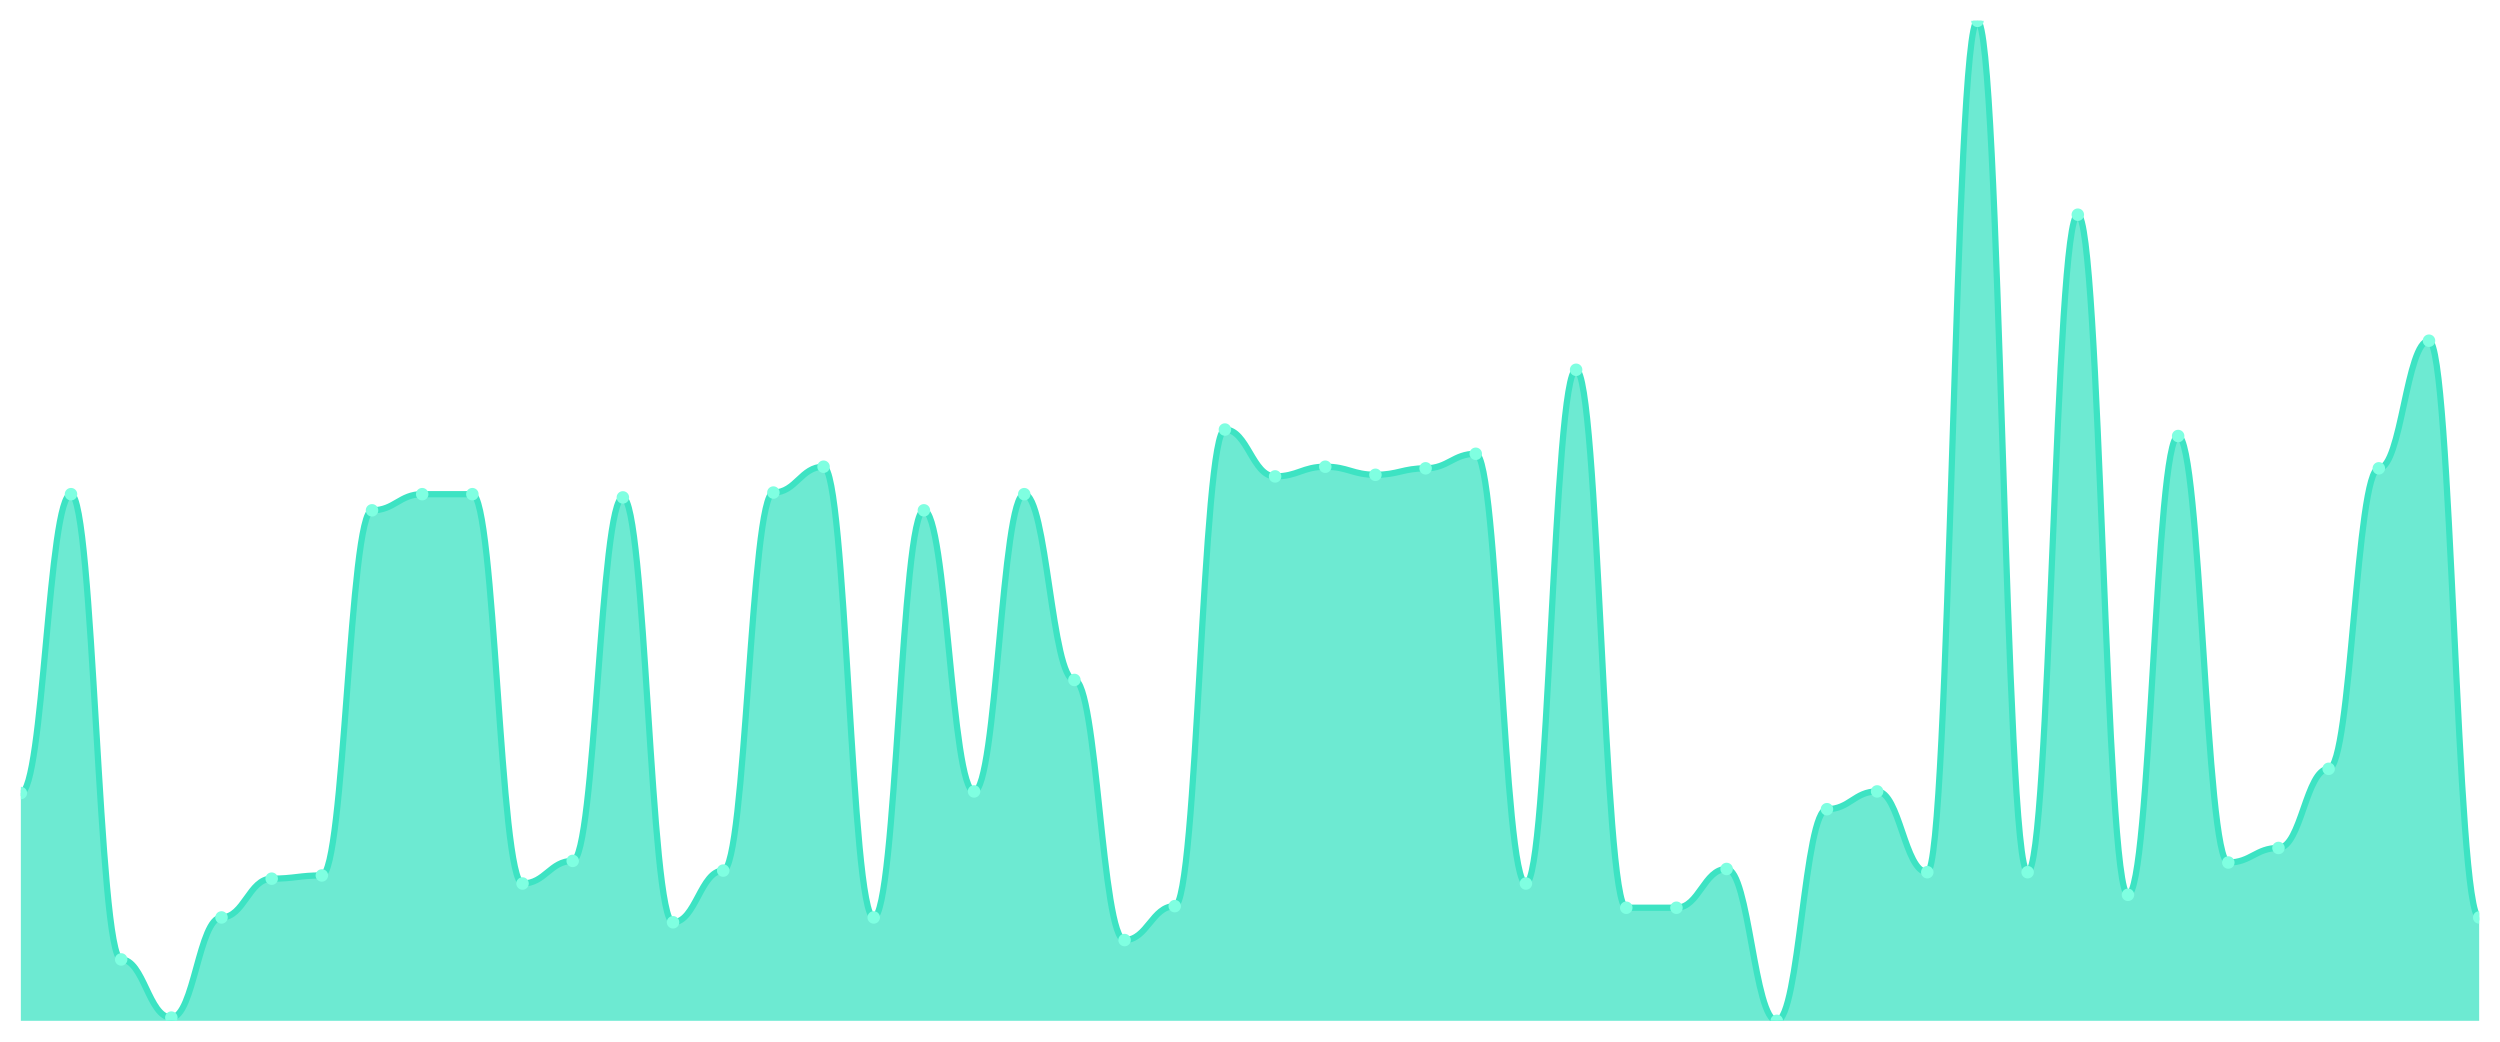
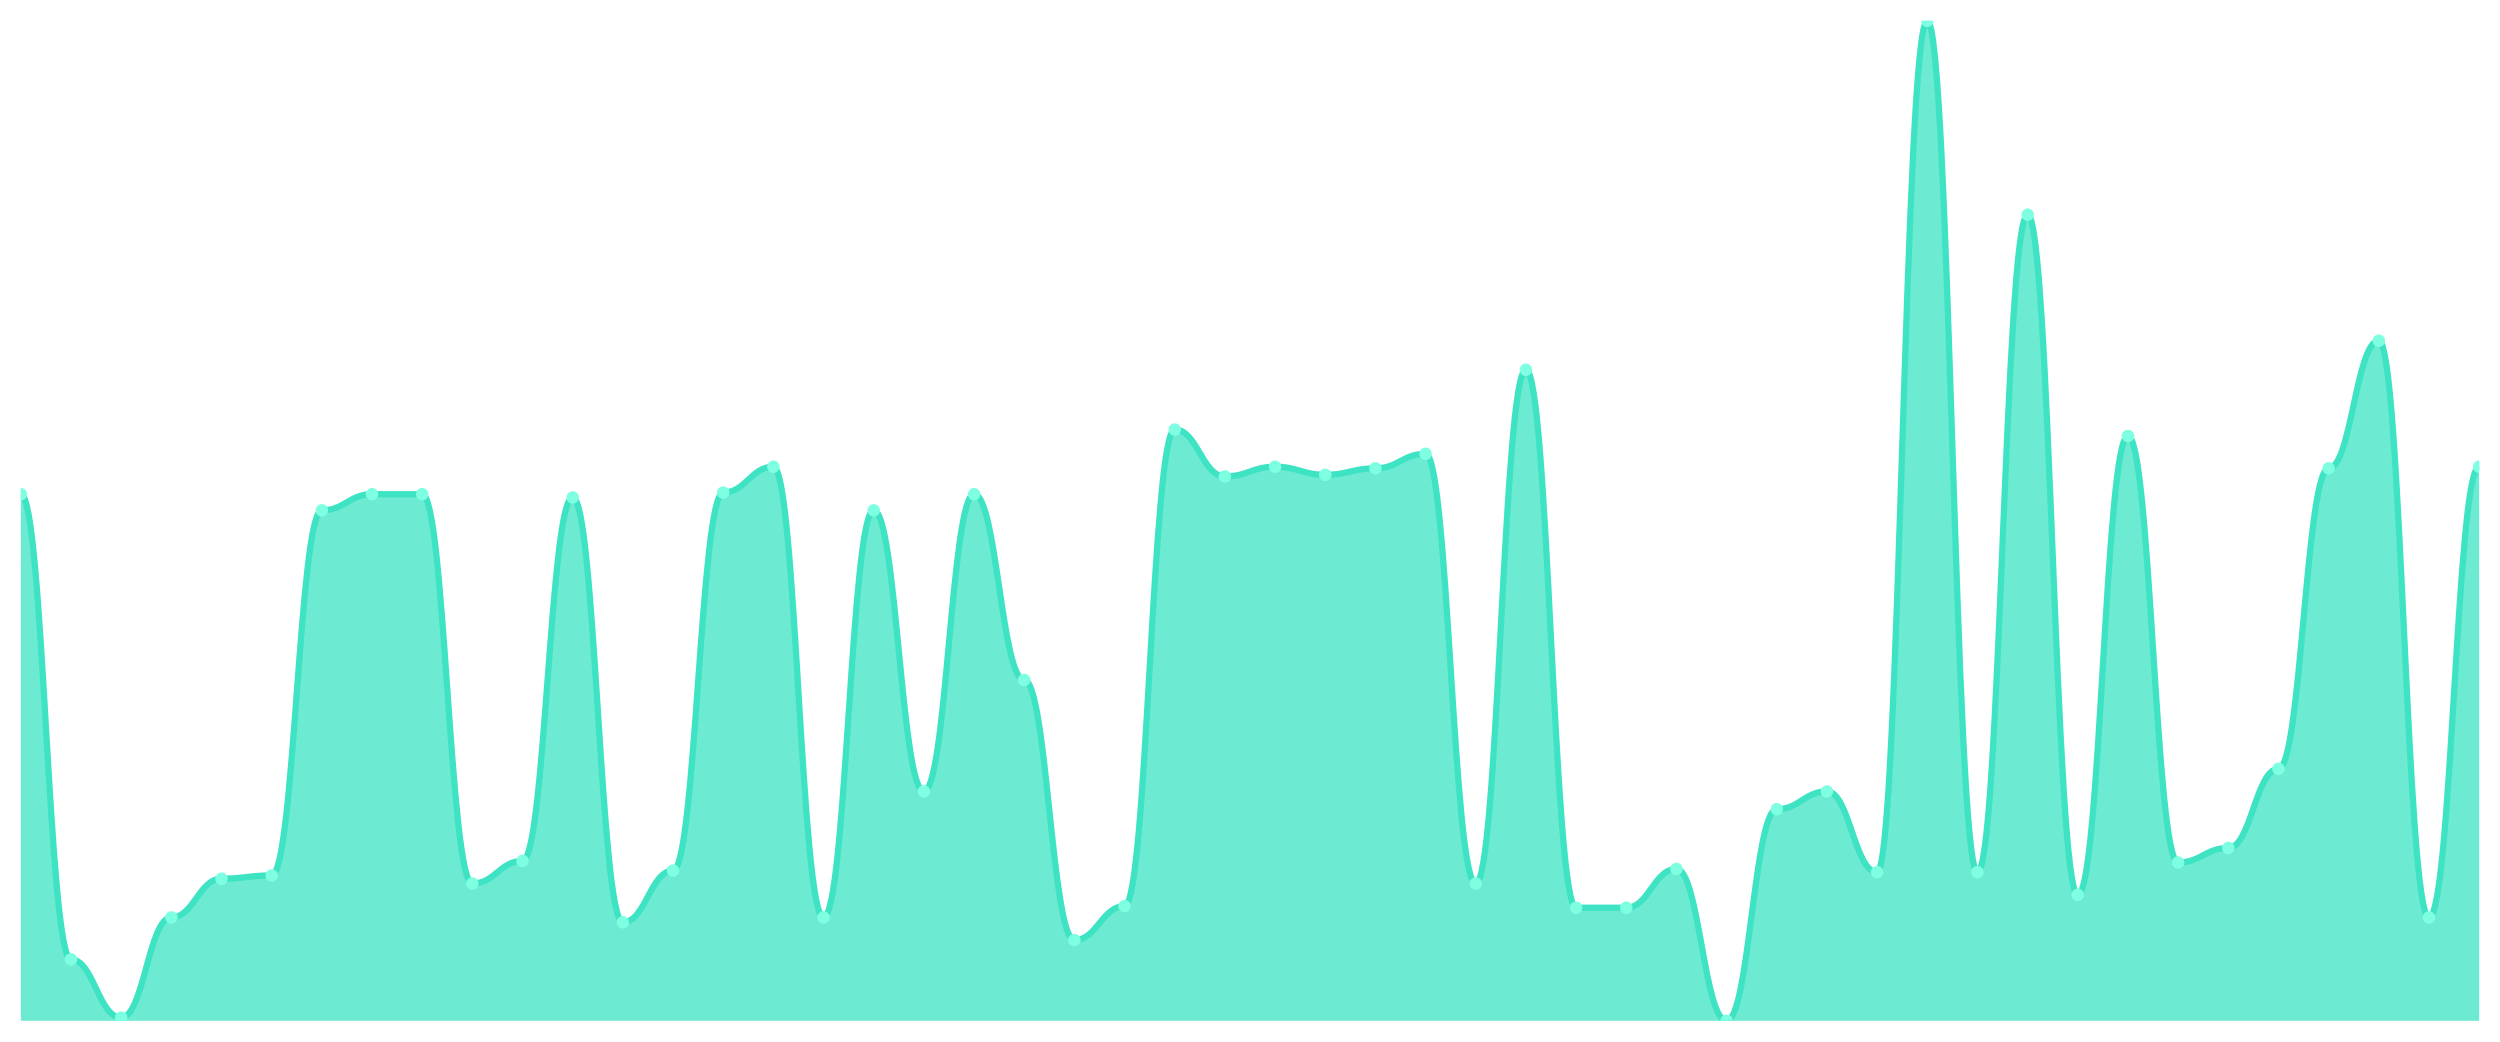
<svg xmlns="http://www.w3.org/2000/svg" viewBox="0 0 1200 500" width="1200" height="500">
  <defs>
    <clipPath id="c">
      <rect x="10" y="10" width="1180" height="480" />
    </clipPath>
  </defs>
  <rect width="1200" height="500" fill="none" />
  <g clip-path="url(#c)">
-     <path d="M 10,490 L 10,380.662 C 20.837,380.662 23.245,237.205 34.082,237.205 C 44.918,237.205 47.327,460.533 58.163,460.533 C 69,460.533 71.408,488.449 82.245,488.449 C 93.082,488.449 95.49,440.372 106.327,440.372 C 117.163,440.372 119.571,421.761 130.408,421.761 C 141.245,421.761 143.653,420.21 154.49,420.21 C 165.327,420.21 167.735,244.96 178.571,244.96 C 189.408,244.96 191.816,237.205 202.653,237.205 C 213.49,237.205 215.898,237.205 226.735,237.205 C 237.571,237.205 239.98,424.087 250.816,424.087 C 261.653,424.087 264.061,413.231 274.898,413.231 C 285.735,413.231 288.143,238.756 298.98,238.756 C 309.816,238.756 312.224,442.698 323.061,442.698 C 333.898,442.698 336.306,417.884 347.143,417.884 C 357.98,417.884 360.388,236.43 371.224,236.43 C 382.061,236.43 384.469,224.023 395.306,224.023 C 406.143,224.023 408.551,440.372 419.388,440.372 C 430.224,440.372 432.633,244.96 443.469,244.96 C 454.306,244.96 456.714,379.887 467.551,379.887 C 478.388,379.887 480.796,237.205 491.633,237.205 C 502.469,237.205 504.878,326.381 515.714,326.381 C 526.551,326.381 528.959,451.228 539.796,451.228 C 550.633,451.228 553.041,434.943 563.878,434.943 C 574.714,434.943 577.122,206.187 587.959,206.187 C 598.796,206.187 601.204,228.675 612.041,228.675 C 622.878,228.675 625.286,224.023 636.122,224.023 C 646.959,224.023 649.367,227.9 660.204,227.9 C 671.041,227.9 673.449,224.798 684.286,224.798 C 695.122,224.798 697.531,217.819 708.367,217.819 C 719.204,217.819 721.612,424.087 732.449,424.087 C 743.286,424.087 745.694,177.496 756.531,177.496 C 767.367,177.496 769.776,435.719 780.612,435.719 C 791.449,435.719 793.857,435.719 804.694,435.719 C 815.531,435.719 817.939,417.108 828.776,417.108 C 839.612,417.108 842.02,490 852.857,490 C 863.694,490 866.102,388.417 876.939,388.417 C 887.776,388.417 890.184,379.887 901.02,379.887 C 911.857,379.887 914.265,418.659 925.102,418.659 C 935.939,418.659 938.347,10 949.184,10 C 960.02,10 962.429,418.659 973.265,418.659 C 984.102,418.659 986.51,103.053 997.347,103.053 C 1008.184,103.053 1010.592,429.515 1021.429,429.515 C 1032.265,429.515 1034.673,209.289 1045.51,209.289 C 1056.347,209.289 1058.755,414.006 1069.592,414.006 C 1080.429,414.006 1082.837,407.027 1093.673,407.027 C 1104.51,407.027 1106.918,369.031 1117.755,369.031 C 1128.592,369.031 1131,224.798 1141.837,224.798 C 1152.673,224.798 1155.082,163.538 1165.918,163.538 C 1176.755,163.538 1179.163,440.372 1190,440.372 L 1190,490 Z" fill="rgba(61,227,195,0.75)" />
-     <path d="M 10,380.662 C 20.837,380.662 23.245,237.205 34.082,237.205 C 44.918,237.205 47.327,460.533 58.163,460.533 C 69,460.533 71.408,488.449 82.245,488.449 C 93.082,488.449 95.49,440.372 106.327,440.372 C 117.163,440.372 119.571,421.761 130.408,421.761 C 141.245,421.761 143.653,420.21 154.49,420.21 C 165.327,420.21 167.735,244.96 178.571,244.96 C 189.408,244.96 191.816,237.205 202.653,237.205 C 213.49,237.205 215.898,237.205 226.735,237.205 C 237.571,237.205 239.98,424.087 250.816,424.087 C 261.653,424.087 264.061,413.231 274.898,413.231 C 285.735,413.231 288.143,238.756 298.98,238.756 C 309.816,238.756 312.224,442.698 323.061,442.698 C 333.898,442.698 336.306,417.884 347.143,417.884 C 357.98,417.884 360.388,236.43 371.224,236.43 C 382.061,236.43 384.469,224.023 395.306,224.023 C 406.143,224.023 408.551,440.372 419.388,440.372 C 430.224,440.372 432.633,244.96 443.469,244.96 C 454.306,244.96 456.714,379.887 467.551,379.887 C 478.388,379.887 480.796,237.205 491.633,237.205 C 502.469,237.205 504.878,326.381 515.714,326.381 C 526.551,326.381 528.959,451.228 539.796,451.228 C 550.633,451.228 553.041,434.943 563.878,434.943 C 574.714,434.943 577.122,206.187 587.959,206.187 C 598.796,206.187 601.204,228.675 612.041,228.675 C 622.878,228.675 625.286,224.023 636.122,224.023 C 646.959,224.023 649.367,227.9 660.204,227.9 C 671.041,227.9 673.449,224.798 684.286,224.798 C 695.122,224.798 697.531,217.819 708.367,217.819 C 719.204,217.819 721.612,424.087 732.449,424.087 C 743.286,424.087 745.694,177.496 756.531,177.496 C 767.367,177.496 769.776,435.719 780.612,435.719 C 791.449,435.719 793.857,435.719 804.694,435.719 C 815.531,435.719 817.939,417.108 828.776,417.108 C 839.612,417.108 842.02,490 852.857,490 C 863.694,490 866.102,388.417 876.939,388.417 C 887.776,388.417 890.184,379.887 901.02,379.887 C 911.857,379.887 914.265,418.659 925.102,418.659 C 935.939,418.659 938.347,10 949.184,10 C 960.02,10 962.429,418.659 973.265,418.659 C 984.102,418.659 986.51,103.053 997.347,103.053 C 1008.184,103.053 1010.592,429.515 1021.429,429.515 C 1032.265,429.515 1034.673,209.289 1045.51,209.289 C 1056.347,209.289 1058.755,414.006 1069.592,414.006 C 1080.429,414.006 1082.837,407.027 1093.673,407.027 C 1104.51,407.027 1106.918,369.031 1117.755,369.031 C 1128.592,369.031 1131,224.798 1141.837,224.798 C 1152.673,224.798 1155.082,163.538 1165.918,163.538 C 1176.755,163.538 1179.163,440.372 1190,440.372" fill="none" stroke="#3de3c3" stroke-width="3" stroke-linecap="round" stroke-linejoin="round" />
-     <circle cx="10" cy="380.662" r="3" fill="#7fffe1" />
-     <circle cx="34.082" cy="237.205" r="3" fill="#7fffe1" />
-     <circle cx="58.163" cy="460.533" r="3" fill="#7fffe1" />
-     <circle cx="82.245" cy="488.449" r="3" fill="#7fffe1" />
-     <circle cx="106.327" cy="440.372" r="3" fill="#7fffe1" />
-     <circle cx="130.408" cy="421.761" r="3" fill="#7fffe1" />
-     <circle cx="154.49" cy="420.21" r="3" fill="#7fffe1" />
-     <circle cx="178.571" cy="244.96" r="3" fill="#7fffe1" />
+     <path d="M 10,490 L 10,237.205 C 20.837,237.205 23.245,460.533 34.082,460.533 C 44.918,460.533 47.327,488.449 58.163,488.449 C 69,488.449 71.408,440.372 82.245,440.372 C 93.082,440.372 95.49,421.761 106.327,421.761 C 117.163,421.761 119.571,420.21 130.408,420.21 C 141.245,420.21 143.653,244.96 154.49,244.96 C 165.327,244.96 167.735,237.205 178.571,237.205 C 189.408,237.205 191.816,237.205 202.653,237.205 C 213.49,237.205 215.898,424.087 226.735,424.087 C 237.571,424.087 239.98,413.231 250.816,413.231 C 261.653,413.231 264.061,238.756 274.898,238.756 C 285.735,238.756 288.143,442.698 298.98,442.698 C 309.816,442.698 312.224,417.884 323.061,417.884 C 333.898,417.884 336.306,236.43 347.143,236.43 C 357.98,236.43 360.388,224.023 371.224,224.023 C 382.061,224.023 384.469,440.372 395.306,440.372 C 406.143,440.372 408.551,244.96 419.388,244.96 C 430.224,244.96 432.633,379.887 443.469,379.887 C 454.306,379.887 456.714,237.205 467.551,237.205 C 478.388,237.205 480.796,326.381 491.633,326.381 C 502.469,326.381 504.878,451.228 515.714,451.228 C 526.551,451.228 528.959,434.943 539.796,434.943 C 550.633,434.943 553.041,206.187 563.878,206.187 C 574.714,206.187 577.122,228.675 587.959,228.675 C 598.796,228.675 601.204,224.023 612.041,224.023 C 622.878,224.023 625.286,227.9 636.122,227.9 C 646.959,227.9 649.367,224.798 660.204,224.798 C 671.041,224.798 673.449,217.819 684.286,217.819 C 695.122,217.819 697.531,424.087 708.367,424.087 C 719.204,424.087 721.612,177.496 732.449,177.496 C 743.286,177.496 745.694,435.719 756.531,435.719 C 767.367,435.719 769.776,435.719 780.612,435.719 C 791.449,435.719 793.857,417.108 804.694,417.108 C 815.531,417.108 817.939,490 828.776,490 C 839.612,490 842.02,388.417 852.857,388.417 C 863.694,388.417 866.102,379.887 876.939,379.887 C 887.776,379.887 890.184,418.659 901.02,418.659 C 911.857,418.659 914.265,10 925.102,10 C 935.939,10 938.347,418.659 949.184,418.659 C 960.02,418.659 962.429,103.053 973.265,103.053 C 984.102,103.053 986.51,429.515 997.347,429.515 C 1008.184,429.515 1010.592,209.289 1021.429,209.289 C 1032.265,209.289 1034.673,414.006 1045.51,414.006 C 1056.347,414.006 1058.755,407.027 1069.592,407.027 C 1080.429,407.027 1082.837,369.031 1093.673,369.031 C 1104.51,369.031 1106.918,224.798 1117.755,224.798 C 1128.592,224.798 1131,163.538 1141.837,163.538 C 1152.673,163.538 1155.082,440.372 1165.918,440.372 C 1176.755,440.372 1179.163,224.023 1190,224.023 L 1190,490 Z" fill="rgba(61,227,195,0.75)" />
+     <path d="M 10,237.205 C 20.837,237.205 23.245,460.533 34.082,460.533 C 44.918,460.533 47.327,488.449 58.163,488.449 C 69,488.449 71.408,440.372 82.245,440.372 C 93.082,440.372 95.49,421.761 106.327,421.761 C 117.163,421.761 119.571,420.21 130.408,420.21 C 141.245,420.21 143.653,244.96 154.49,244.96 C 165.327,244.96 167.735,237.205 178.571,237.205 C 189.408,237.205 191.816,237.205 202.653,237.205 C 213.49,237.205 215.898,424.087 226.735,424.087 C 237.571,424.087 239.98,413.231 250.816,413.231 C 261.653,413.231 264.061,238.756 274.898,238.756 C 285.735,238.756 288.143,442.698 298.98,442.698 C 309.816,442.698 312.224,417.884 323.061,417.884 C 333.898,417.884 336.306,236.43 347.143,236.43 C 357.98,236.43 360.388,224.023 371.224,224.023 C 382.061,224.023 384.469,440.372 395.306,440.372 C 406.143,440.372 408.551,244.96 419.388,244.96 C 430.224,244.96 432.633,379.887 443.469,379.887 C 454.306,379.887 456.714,237.205 467.551,237.205 C 478.388,237.205 480.796,326.381 491.633,326.381 C 502.469,326.381 504.878,451.228 515.714,451.228 C 526.551,451.228 528.959,434.943 539.796,434.943 C 550.633,434.943 553.041,206.187 563.878,206.187 C 574.714,206.187 577.122,228.675 587.959,228.675 C 598.796,228.675 601.204,224.023 612.041,224.023 C 622.878,224.023 625.286,227.9 636.122,227.9 C 646.959,227.9 649.367,224.798 660.204,224.798 C 671.041,224.798 673.449,217.819 684.286,217.819 C 695.122,217.819 697.531,424.087 708.367,424.087 C 719.204,424.087 721.612,177.496 732.449,177.496 C 743.286,177.496 745.694,435.719 756.531,435.719 C 767.367,435.719 769.776,435.719 780.612,435.719 C 791.449,435.719 793.857,417.108 804.694,417.108 C 815.531,417.108 817.939,490 828.776,490 C 839.612,490 842.02,388.417 852.857,388.417 C 863.694,388.417 866.102,379.887 876.939,379.887 C 887.776,379.887 890.184,418.659 901.02,418.659 C 911.857,418.659 914.265,10 925.102,10 C 935.939,10 938.347,418.659 949.184,418.659 C 960.02,418.659 962.429,103.053 973.265,103.053 C 984.102,103.053 986.51,429.515 997.347,429.515 C 1008.184,429.515 1010.592,209.289 1021.429,209.289 C 1032.265,209.289 1034.673,414.006 1045.51,414.006 C 1056.347,414.006 1058.755,407.027 1069.592,407.027 C 1080.429,407.027 1082.837,369.031 1093.673,369.031 C 1104.51,369.031 1106.918,224.798 1117.755,224.798 C 1128.592,224.798 1131,163.538 1141.837,163.538 C 1152.673,163.538 1155.082,440.372 1165.918,440.372 C 1176.755,440.372 1179.163,224.023 1190,224.023" fill="none" stroke="#3de3c3" stroke-width="3" stroke-linecap="round" stroke-linejoin="round" />
+     <circle cx="10" cy="237.205" r="3" fill="#7fffe1" />
+     <circle cx="34.082" cy="460.533" r="3" fill="#7fffe1" />
+     <circle cx="58.163" cy="488.449" r="3" fill="#7fffe1" />
+     <circle cx="82.245" cy="440.372" r="3" fill="#7fffe1" />
+     <circle cx="106.327" cy="421.761" r="3" fill="#7fffe1" />
+     <circle cx="130.408" cy="420.21" r="3" fill="#7fffe1" />
+     <circle cx="154.49" cy="244.96" r="3" fill="#7fffe1" />
+     <circle cx="178.571" cy="237.205" r="3" fill="#7fffe1" />
    <circle cx="202.653" cy="237.205" r="3" fill="#7fffe1" />
-     <circle cx="226.735" cy="237.205" r="3" fill="#7fffe1" />
-     <circle cx="250.816" cy="424.087" r="3" fill="#7fffe1" />
-     <circle cx="274.898" cy="413.231" r="3" fill="#7fffe1" />
-     <circle cx="298.98" cy="238.756" r="3" fill="#7fffe1" />
-     <circle cx="323.061" cy="442.698" r="3" fill="#7fffe1" />
-     <circle cx="347.143" cy="417.884" r="3" fill="#7fffe1" />
-     <circle cx="371.224" cy="236.43" r="3" fill="#7fffe1" />
-     <circle cx="395.306" cy="224.023" r="3" fill="#7fffe1" />
-     <circle cx="419.388" cy="440.372" r="3" fill="#7fffe1" />
-     <circle cx="443.469" cy="244.96" r="3" fill="#7fffe1" />
-     <circle cx="467.551" cy="379.887" r="3" fill="#7fffe1" />
-     <circle cx="491.633" cy="237.205" r="3" fill="#7fffe1" />
-     <circle cx="515.714" cy="326.381" r="3" fill="#7fffe1" />
-     <circle cx="539.796" cy="451.228" r="3" fill="#7fffe1" />
-     <circle cx="563.878" cy="434.943" r="3" fill="#7fffe1" />
-     <circle cx="587.959" cy="206.187" r="3" fill="#7fffe1" />
-     <circle cx="612.041" cy="228.675" r="3" fill="#7fffe1" />
-     <circle cx="636.122" cy="224.023" r="3" fill="#7fffe1" />
-     <circle cx="660.204" cy="227.9" r="3" fill="#7fffe1" />
-     <circle cx="684.286" cy="224.798" r="3" fill="#7fffe1" />
-     <circle cx="708.367" cy="217.819" r="3" fill="#7fffe1" />
-     <circle cx="732.449" cy="424.087" r="3" fill="#7fffe1" />
-     <circle cx="756.531" cy="177.496" r="3" fill="#7fffe1" />
+     <circle cx="226.735" cy="424.087" r="3" fill="#7fffe1" />
+     <circle cx="250.816" cy="413.231" r="3" fill="#7fffe1" />
+     <circle cx="274.898" cy="238.756" r="3" fill="#7fffe1" />
+     <circle cx="298.98" cy="442.698" r="3" fill="#7fffe1" />
+     <circle cx="323.061" cy="417.884" r="3" fill="#7fffe1" />
+     <circle cx="347.143" cy="236.43" r="3" fill="#7fffe1" />
+     <circle cx="371.224" cy="224.023" r="3" fill="#7fffe1" />
+     <circle cx="395.306" cy="440.372" r="3" fill="#7fffe1" />
+     <circle cx="419.388" cy="244.96" r="3" fill="#7fffe1" />
+     <circle cx="443.469" cy="379.887" r="3" fill="#7fffe1" />
+     <circle cx="467.551" cy="237.205" r="3" fill="#7fffe1" />
+     <circle cx="491.633" cy="326.381" r="3" fill="#7fffe1" />
+     <circle cx="515.714" cy="451.228" r="3" fill="#7fffe1" />
+     <circle cx="539.796" cy="434.943" r="3" fill="#7fffe1" />
+     <circle cx="563.878" cy="206.187" r="3" fill="#7fffe1" />
+     <circle cx="587.959" cy="228.675" r="3" fill="#7fffe1" />
+     <circle cx="612.041" cy="224.023" r="3" fill="#7fffe1" />
+     <circle cx="636.122" cy="227.9" r="3" fill="#7fffe1" />
+     <circle cx="660.204" cy="224.798" r="3" fill="#7fffe1" />
+     <circle cx="684.286" cy="217.819" r="3" fill="#7fffe1" />
+     <circle cx="708.367" cy="424.087" r="3" fill="#7fffe1" />
+     <circle cx="732.449" cy="177.496" r="3" fill="#7fffe1" />
+     <circle cx="756.531" cy="435.719" r="3" fill="#7fffe1" />
    <circle cx="780.612" cy="435.719" r="3" fill="#7fffe1" />
-     <circle cx="804.694" cy="435.719" r="3" fill="#7fffe1" />
-     <circle cx="828.776" cy="417.108" r="3" fill="#7fffe1" />
-     <circle cx="852.857" cy="490" r="3" fill="#7fffe1" />
-     <circle cx="876.939" cy="388.417" r="3" fill="#7fffe1" />
-     <circle cx="901.02" cy="379.887" r="3" fill="#7fffe1" />
-     <circle cx="925.102" cy="418.659" r="3" fill="#7fffe1" />
-     <circle cx="949.184" cy="10" r="3" fill="#7fffe1" />
-     <circle cx="973.265" cy="418.659" r="3" fill="#7fffe1" />
-     <circle cx="997.347" cy="103.053" r="3" fill="#7fffe1" />
-     <circle cx="1021.429" cy="429.515" r="3" fill="#7fffe1" />
-     <circle cx="1045.51" cy="209.289" r="3" fill="#7fffe1" />
-     <circle cx="1069.592" cy="414.006" r="3" fill="#7fffe1" />
-     <circle cx="1093.673" cy="407.027" r="3" fill="#7fffe1" />
-     <circle cx="1117.755" cy="369.031" r="3" fill="#7fffe1" />
-     <circle cx="1141.837" cy="224.798" r="3" fill="#7fffe1" />
-     <circle cx="1165.918" cy="163.538" r="3" fill="#7fffe1" />
-     <circle cx="1190" cy="440.372" r="3" fill="#7fffe1" />
+     <circle cx="804.694" cy="417.108" r="3" fill="#7fffe1" />
+     <circle cx="828.776" cy="490" r="3" fill="#7fffe1" />
+     <circle cx="852.857" cy="388.417" r="3" fill="#7fffe1" />
+     <circle cx="876.939" cy="379.887" r="3" fill="#7fffe1" />
+     <circle cx="901.02" cy="418.659" r="3" fill="#7fffe1" />
+     <circle cx="925.102" cy="10" r="3" fill="#7fffe1" />
+     <circle cx="949.184" cy="418.659" r="3" fill="#7fffe1" />
+     <circle cx="973.265" cy="103.053" r="3" fill="#7fffe1" />
+     <circle cx="997.347" cy="429.515" r="3" fill="#7fffe1" />
+     <circle cx="1021.429" cy="209.289" r="3" fill="#7fffe1" />
+     <circle cx="1045.51" cy="414.006" r="3" fill="#7fffe1" />
+     <circle cx="1069.592" cy="407.027" r="3" fill="#7fffe1" />
+     <circle cx="1093.673" cy="369.031" r="3" fill="#7fffe1" />
+     <circle cx="1117.755" cy="224.798" r="3" fill="#7fffe1" />
+     <circle cx="1141.837" cy="163.538" r="3" fill="#7fffe1" />
+     <circle cx="1165.918" cy="440.372" r="3" fill="#7fffe1" />
+     <circle cx="1190" cy="224.023" r="3" fill="#7fffe1" />
  </g>
</svg>
